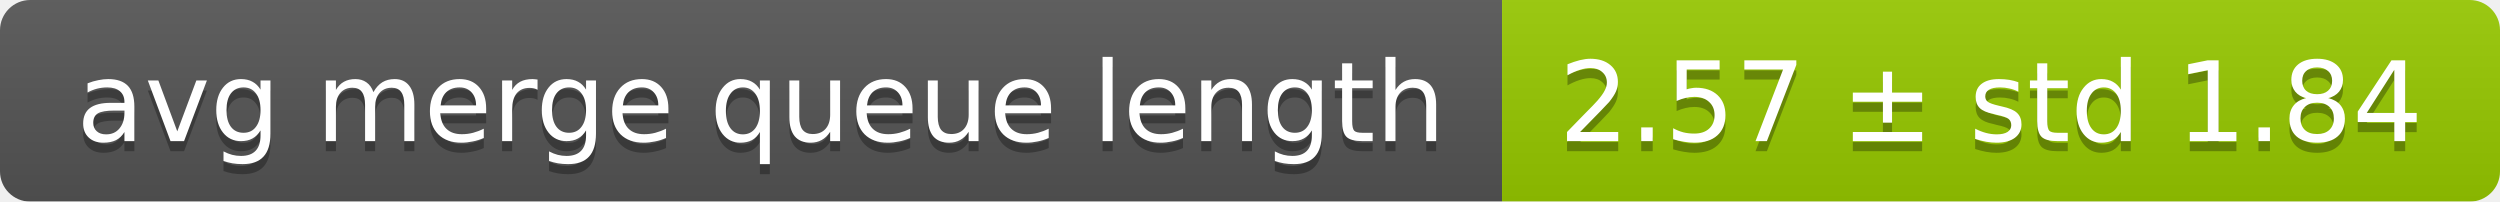
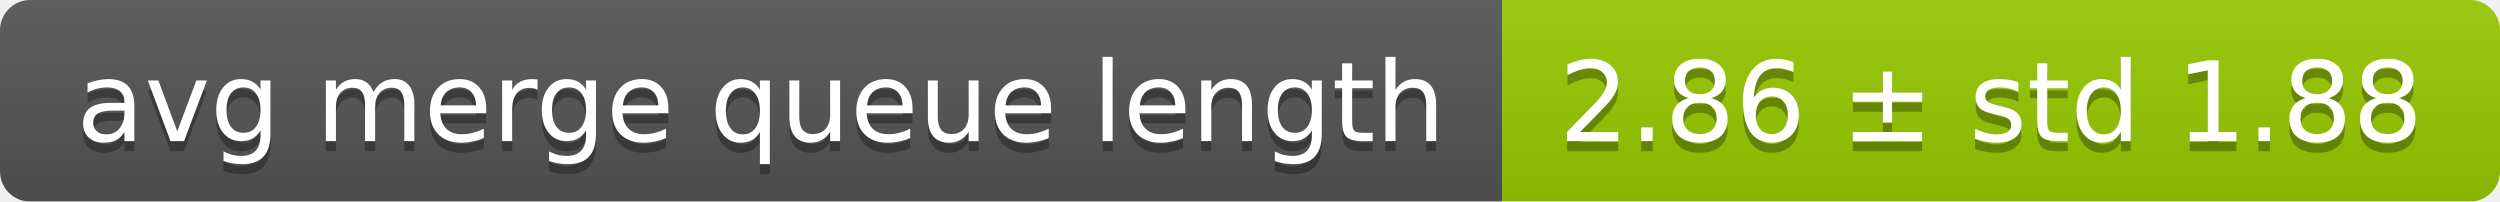
<svg xmlns="http://www.w3.org/2000/svg" width="248" height="20">
  <linearGradient id="smooth" x2="0" y2="100%">
    <stop offset="0" stop-color="#bbb" stop-opacity=".1" />
    <stop offset="1" stop-opacity=".1" />
  </linearGradient>
  <mask id="round">
    <rect width="248" height="20" rx="3" fill="#fff" />
  </mask>
  <g mask="url(#round)">
    <rect width="149" height="20" fill="#555" />
    <rect x="149" width="99" height="20" fill="#97ca00" />
    <rect width="248" height="20" fill="url(#smooth)" />
  </g>
  <g fill="#fff" text-anchor="middle" font-family="DejaVu Sans,Verdana,Geneva,sans-serif" font-size="11">
    <text x="75.5" y="15" fill="#010101" fill-opacity=".3">avg merge queue length</text>
    <text x="75.5" y="14">avg merge queue length</text>
-     <text x="197.5" y="15" fill="#010101" fill-opacity=".3">2.57 ± std 1.84</text>
-     <text x="197.5" y="14">2.57 ± std 1.84</text>
+     <text x="197.5" y="15" fill="#010101" fill-opacity=".3">2.86 ± std 1.88</text>
+     <text x="197.5" y="14">2.86 ± std 1.88</text>
  </g>
</svg>
